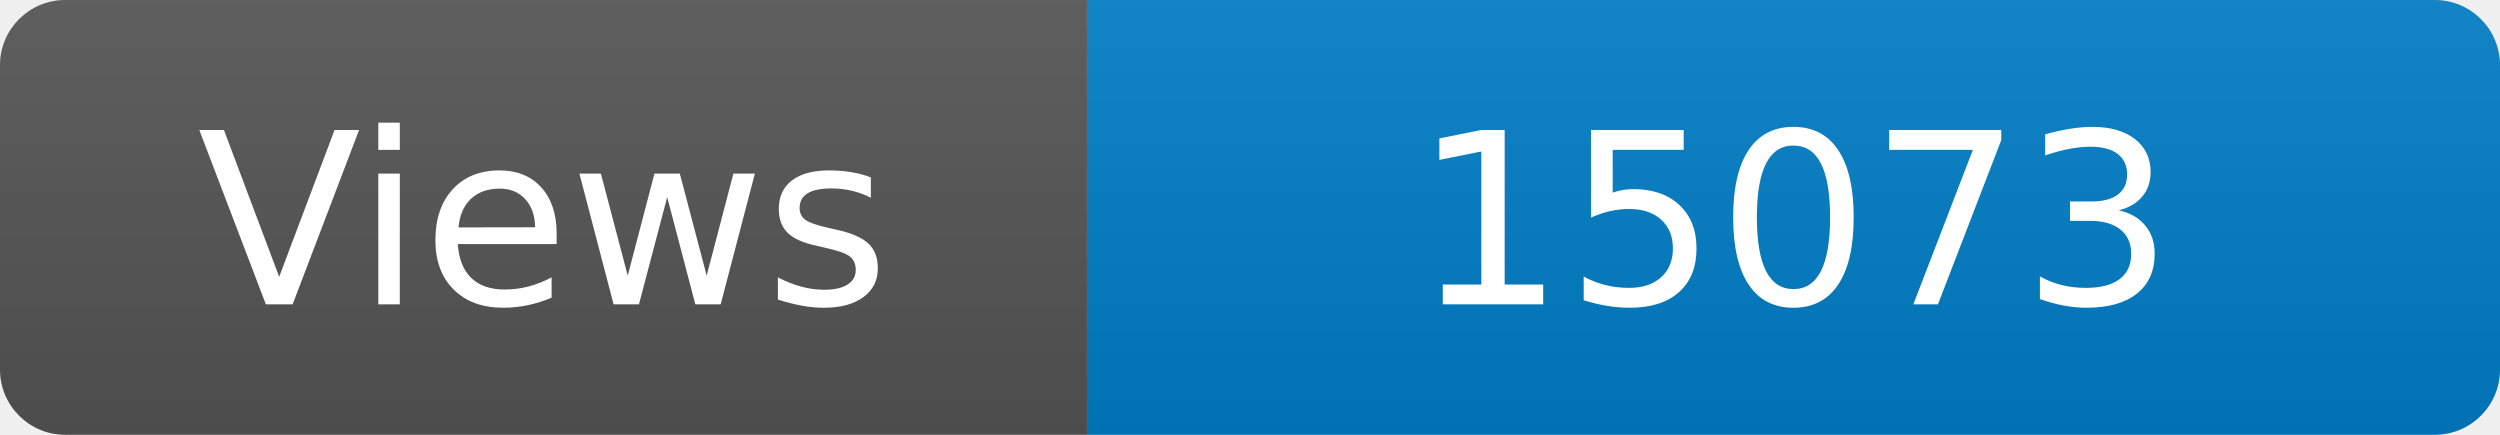
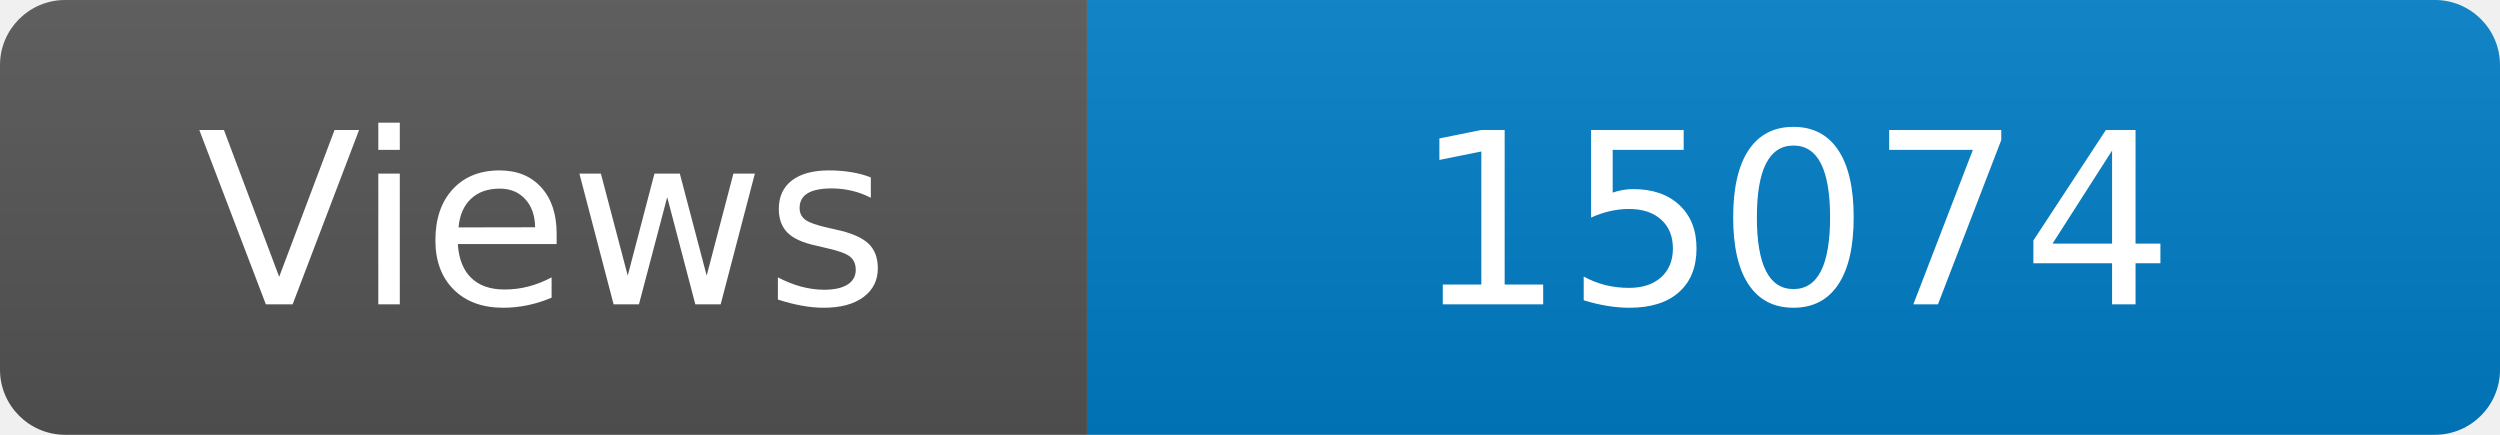
<svg xmlns="http://www.w3.org/2000/svg" width="115" height="20" role="img" aria-label="Maintained?: yes">
  <linearGradient id="s" x2="0" y2="100%">
    <stop offset="0" stop-color="#bbb" stop-opacity=".1" />
    <stop offset="1" stop-opacity=".1" />
  </linearGradient>
  <clipPath id="r">
    <rect width="115" height="20" rx="3" fill="#fff" />
  </clipPath>
  <g clip-path="url(#r)">
    <rect width="50" height="20" fill="#555" />
    <rect x="50" width="160" height="20" fill="#007ec6" />
    <rect width="115" height="20" fill="url(#s)" />
  </g>
  <g fill="#fff" text-anchor="middle" font-family="Verdana,Geneva,DejaVu Sans,sans-serif" font-size="110">
    <text x="250" y="140" transform="scale(.1)" fill="#fff">Views</text>
-     <text x="825" y="140" transform="scale(.1)" fill="#fff">15073</text>
+     <text x="825" y="140" transform="scale(.1)" fill="#fff">15074</text>
  </g>
</svg>
